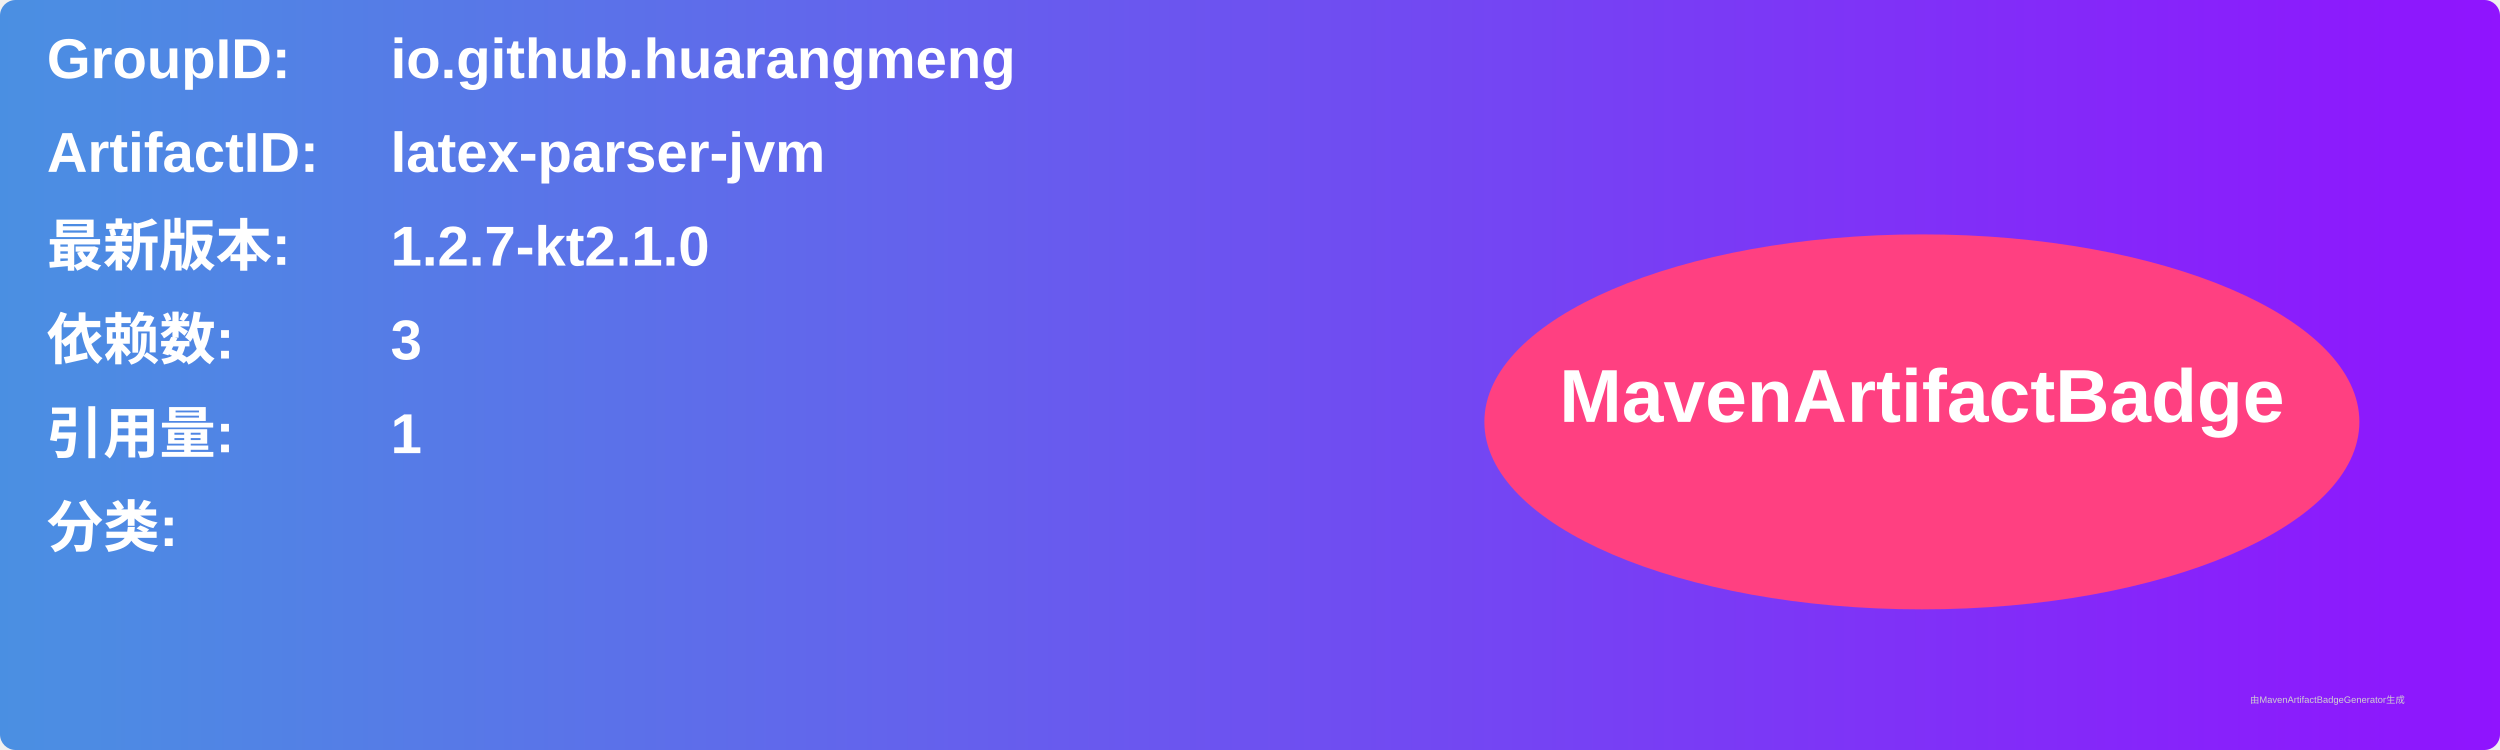
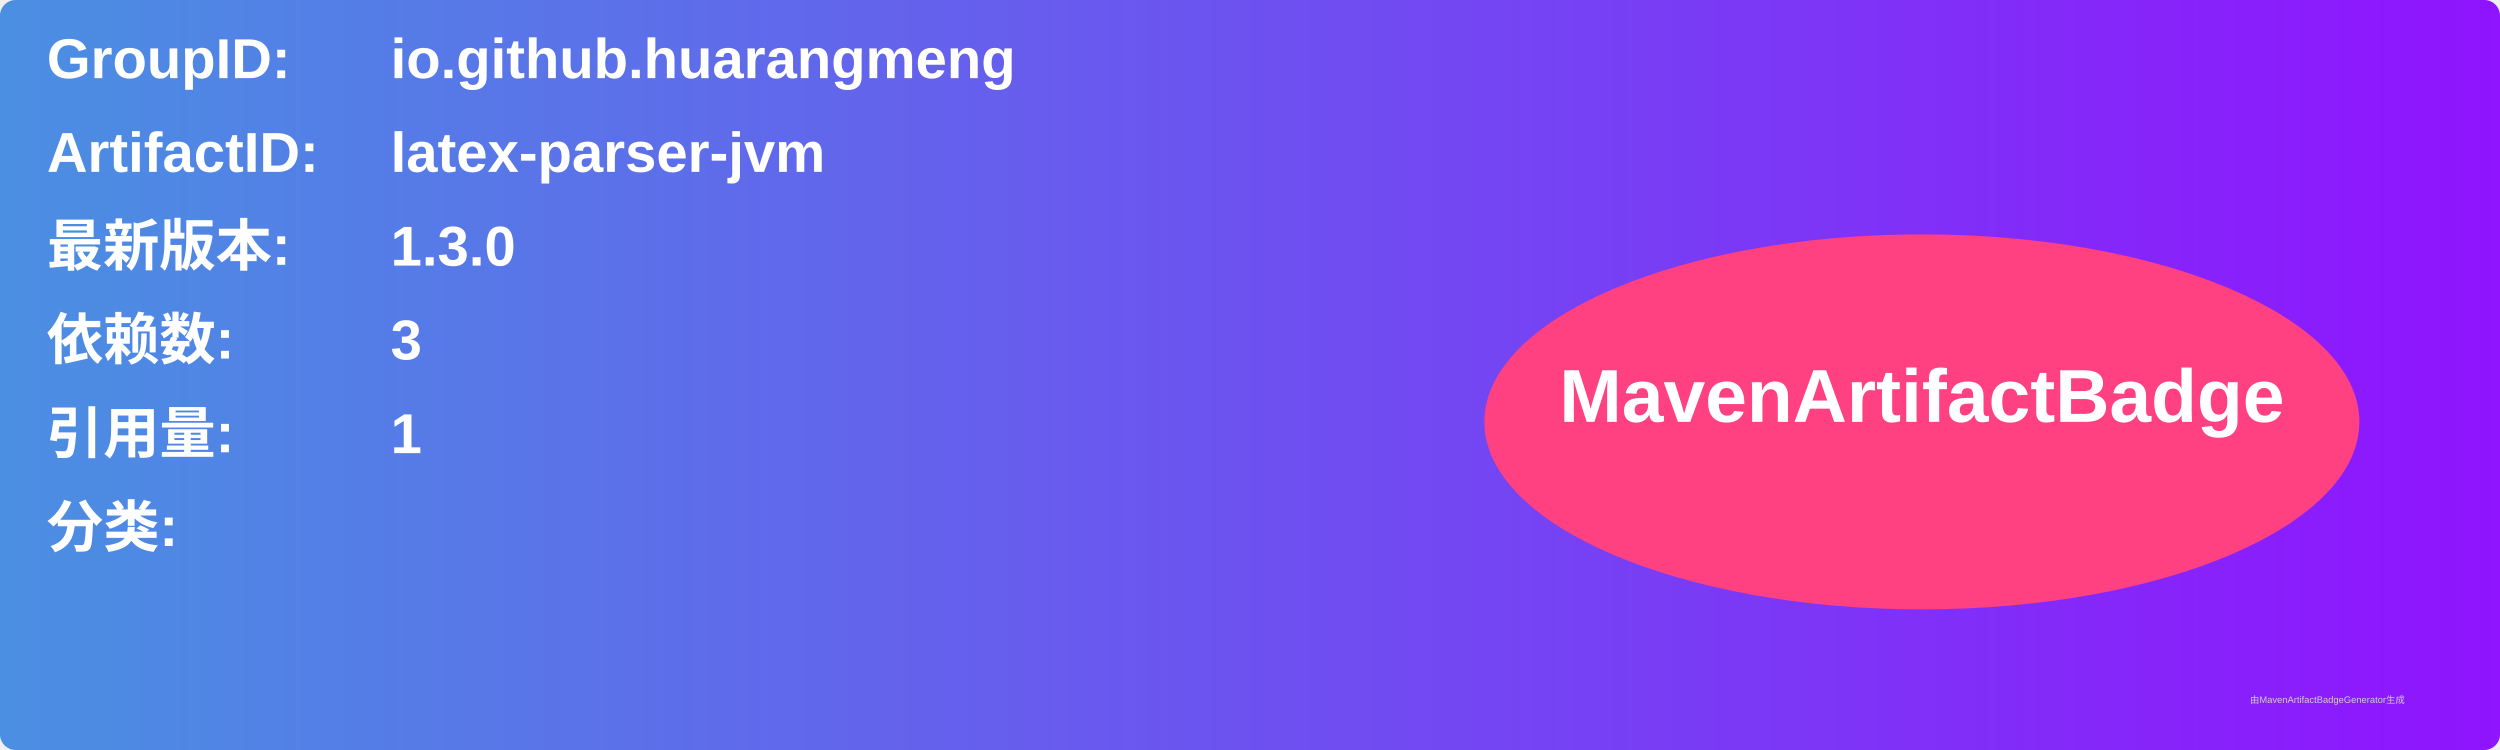
<svg xmlns="http://www.w3.org/2000/svg" width="800" height="240" viewBox="0 0 800 240">
  <linearGradient id="grad" x1="0%" y1="0%" x2="100%" y2="0%">
    <stop offset="0%" stop-color="#4a90e2" />
    <stop offset="100%" stop-color="#9013fe" />
  </linearGradient>
  <rect width="100%" height="100%" rx="5" ry="5" fill="url(#grad)" />
  <g transform="translate(15, 15)">
    <text x="0" y="10" font-family="Arial" font-size="18" fill="white" font-weight="bold" width="260">GroupID:</text>
    <text x="110" y="10" font-family="Arial" font-size="18" fill="white" font-weight="bold" width="460">io.github.huarangmeng</text>
    <text x="0" y="40" font-family="Arial" font-size="18" fill="white" font-weight="bold" width="260">ArtifactID:</text>
    <text x="110" y="40" font-family="Arial" font-size="18" fill="white" font-weight="bold" width="460">latex-parser-jvm</text>
    <text x="0" y="70" font-family="Arial" font-size="18" fill="white" font-weight="bold">最新版本:</text>
    <text x="110" y="70" font-family="Arial" font-size="18" fill="white" font-weight="bold">
-       <tspan font-weight="bold">1.2.7-kt2.1.0</tspan>
+       <tspan font-weight="bold">1.3.0</tspan>
    </text>
    <text x="0" y="100" font-family="Arial" font-size="18" fill="white" font-weight="bold">依赖数: </text>
    <text x="110" y="100" font-family="Arial" font-size="18" fill="white">
      <tspan font-weight="bold">3</tspan>
    </text>
    <text x="0" y="130" font-family="Arial" font-size="18" fill="white" font-weight="bold">引用量: </text>
    <text x="110" y="130" font-family="Arial" font-size="18" fill="white">
      <tspan font-weight="bold">1</tspan>
    </text>
    <text x="0" y="160" font-family="Arial" font-size="18" fill="white" font-weight="bold">分类:</text>
    <text x="10" y="190" font-family="Arial" font-size="10" fill="white">
      <tspan font-weight="bold" />
    </text>
    <ellipse cx="600" cy="120" rx="140" ry="60" fill="#ff4081" />
    <text x="600" y="120" text-anchor="middle" font-family="Arial" font-size="24" fill="white" font-weight="bold">MavenArtifactBadge</text>
  </g>
  <text x="720" y="225" font-family="Arial" font-size="3" fill="#d0d0d0">由MavenArtifactBadgeGenerator生成</text>
</svg>
